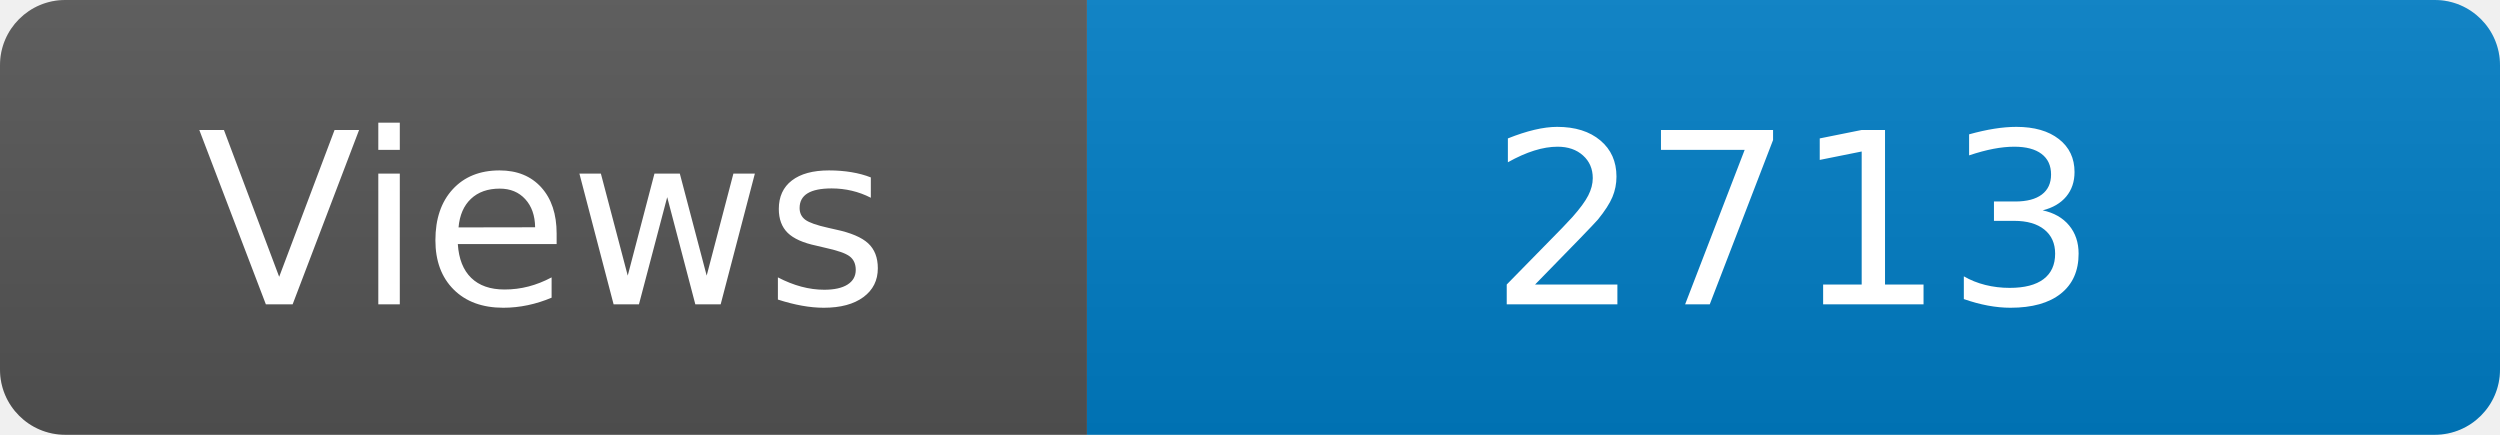
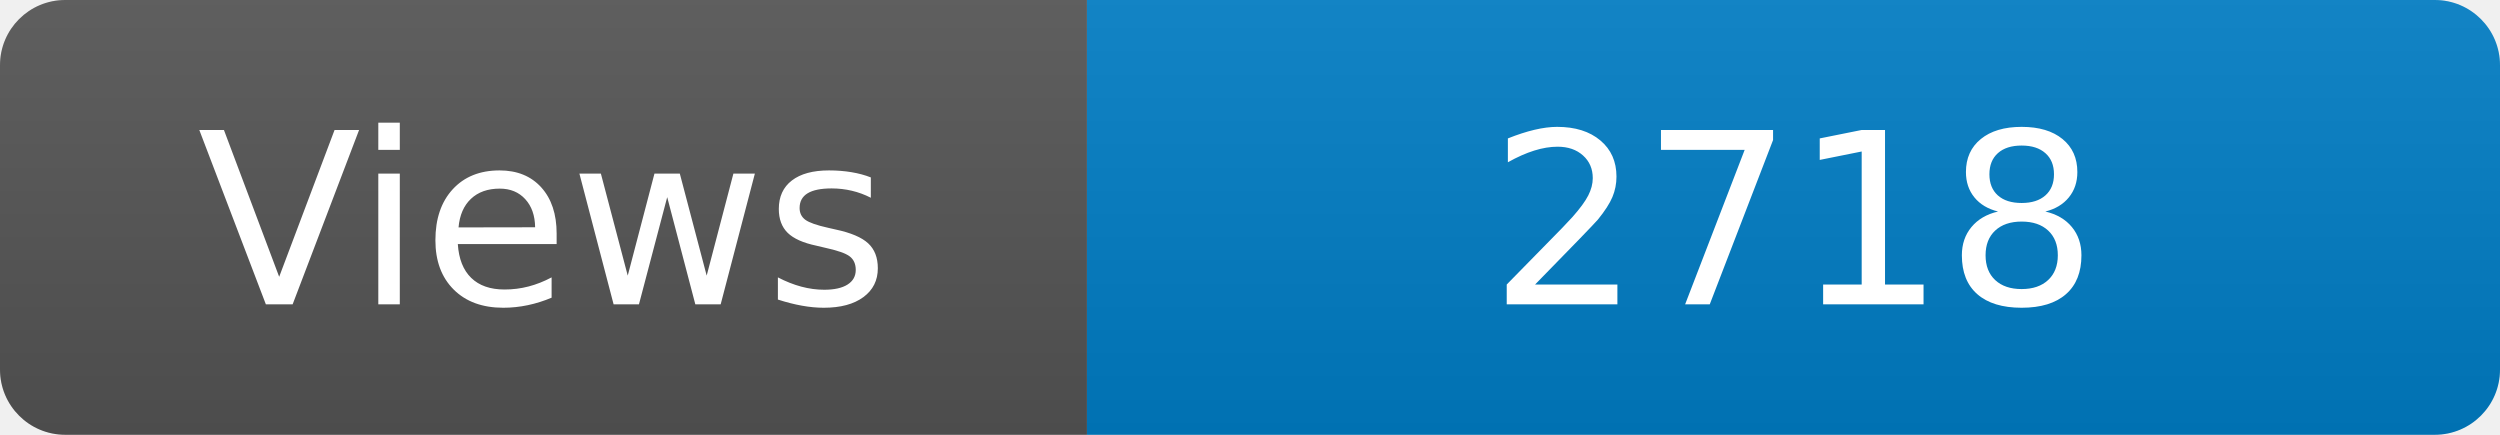
<svg xmlns="http://www.w3.org/2000/svg" width="115" height="20" role="img" aria-label="Maintained?: yes">
  <linearGradient id="s" x2="0" y2="100%">
    <stop offset="0" stop-color="#bbb" stop-opacity=".1" />
    <stop offset="1" stop-opacity=".1" />
  </linearGradient>
  <clipPath id="r">
    <rect width="115" height="20" rx="3" fill="#fff" />
  </clipPath>
  <g clip-path="url(#r)">
    <rect width="50" height="20" fill="#555" />
    <rect x="50" width="160" height="20" fill="#007ec6" />
    <rect width="115" height="20" fill="url(#s)" />
  </g>
  <g fill="#fff" text-anchor="middle" font-family="Verdana,Geneva,DejaVu Sans,sans-serif" font-size="110">
    <text x="250" y="140" transform="scale(.1)" fill="#fff">Views</text>
-     <text x="825" y="140" transform="scale(.1)" fill="#fff">2713</text>
+     <text x="825" y="140" transform="scale(.1)" fill="#fff">2718</text>
  </g>
</svg>
